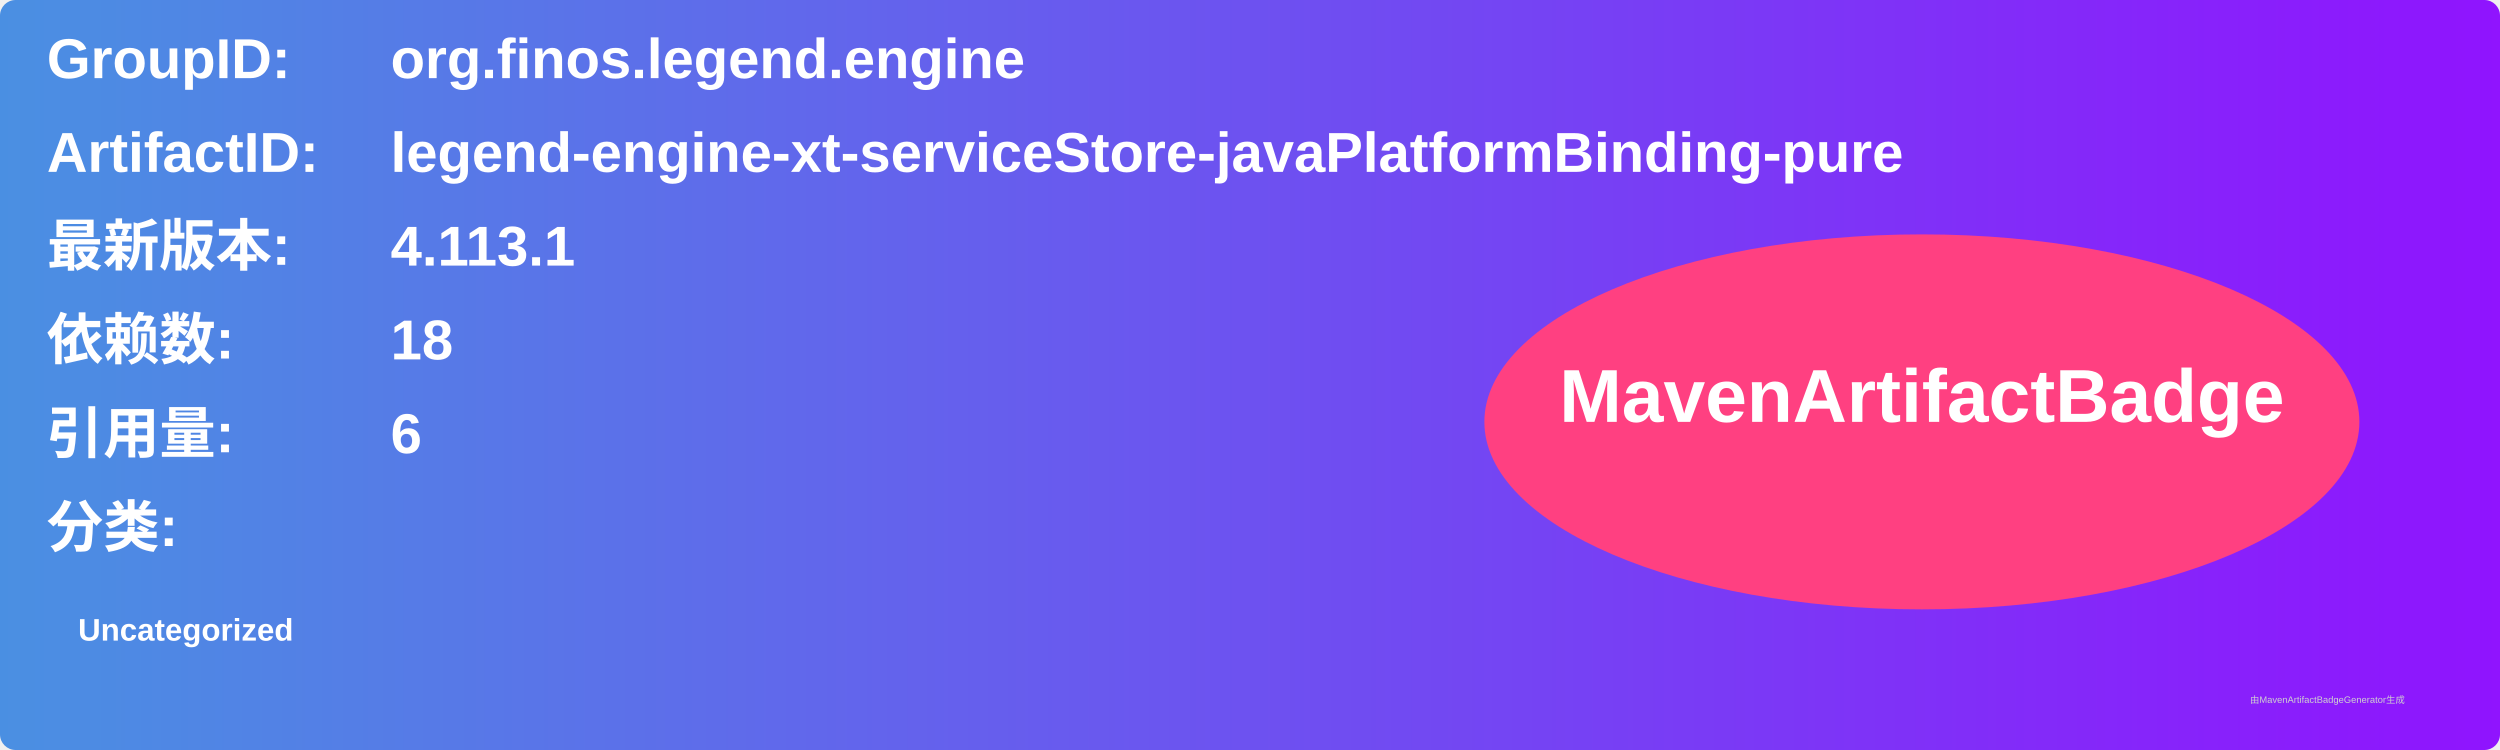
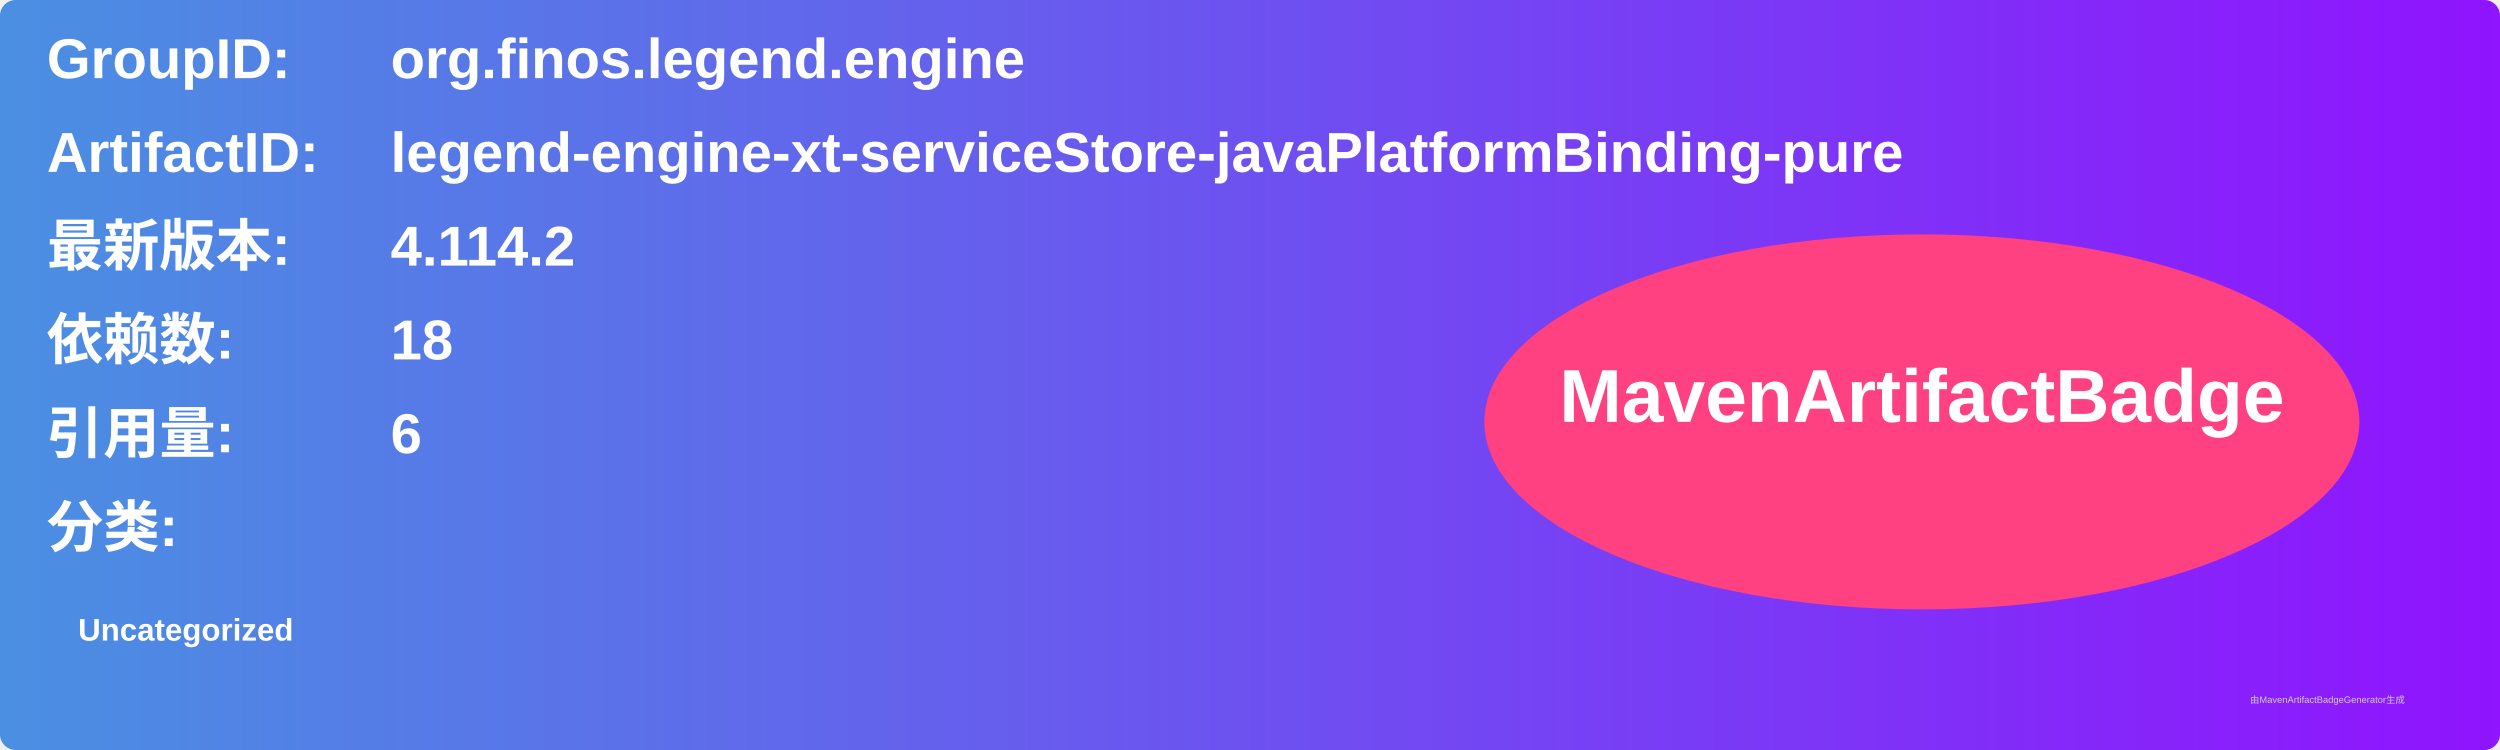
<svg xmlns="http://www.w3.org/2000/svg" width="800" height="240" viewBox="0 0 800 240">
  <linearGradient id="grad" x1="0%" y1="0%" x2="100%" y2="0%">
    <stop offset="0%" stop-color="#4a90e2" />
    <stop offset="100%" stop-color="#9013fe" />
  </linearGradient>
  <rect width="100%" height="100%" rx="5" ry="5" fill="url(#grad)" />
  <g transform="translate(15, 15)">
    <text x="0" y="10" font-family="Arial" font-size="18" fill="white" font-weight="bold" width="260">GroupID:</text>
    <text x="110" y="10" font-family="Arial" font-size="18" fill="white" font-weight="bold" width="460">org.finos.legend.engine</text>
    <text x="0" y="40" font-family="Arial" font-size="18" fill="white" font-weight="bold" width="260">ArtifactID:</text>
    <text x="110" y="40" font-family="Arial" font-size="18" fill="white" font-weight="bold" width="460">legend-engine-xt-serviceStore-javaPlatformBinding-pure</text>
    <text x="0" y="70" font-family="Arial" font-size="18" fill="white" font-weight="bold">最新版本:</text>
    <text x="110" y="70" font-family="Arial" font-size="18" fill="white" font-weight="bold">
-       <tspan font-weight="bold">4.113.1</tspan>
+       <tspan font-weight="bold">4.114.2</tspan>
    </text>
    <text x="0" y="100" font-family="Arial" font-size="18" fill="white" font-weight="bold">依赖数: </text>
    <text x="110" y="100" font-family="Arial" font-size="18" fill="white">
      <tspan font-weight="bold">18</tspan>
    </text>
    <text x="0" y="130" font-family="Arial" font-size="18" fill="white" font-weight="bold">引用量: </text>
    <text x="110" y="130" font-family="Arial" font-size="18" fill="white">
      <tspan font-weight="bold">6</tspan>
    </text>
    <text x="0" y="160" font-family="Arial" font-size="18" fill="white" font-weight="bold">分类:</text>
    <text x="10" y="190" font-family="Arial" font-size="10" fill="white">
      <tspan font-weight="bold">Uncategorized</tspan>
    </text>
    <ellipse cx="600" cy="120" rx="140" ry="60" fill="#ff4081" />
    <text x="600" y="120" text-anchor="middle" font-family="Arial" font-size="24" fill="white" font-weight="bold">MavenArtifactBadge</text>
  </g>
  <text x="720" y="225" font-family="Arial" font-size="3" fill="#d0d0d0">由MavenArtifactBadgeGenerator生成</text>
</svg>
